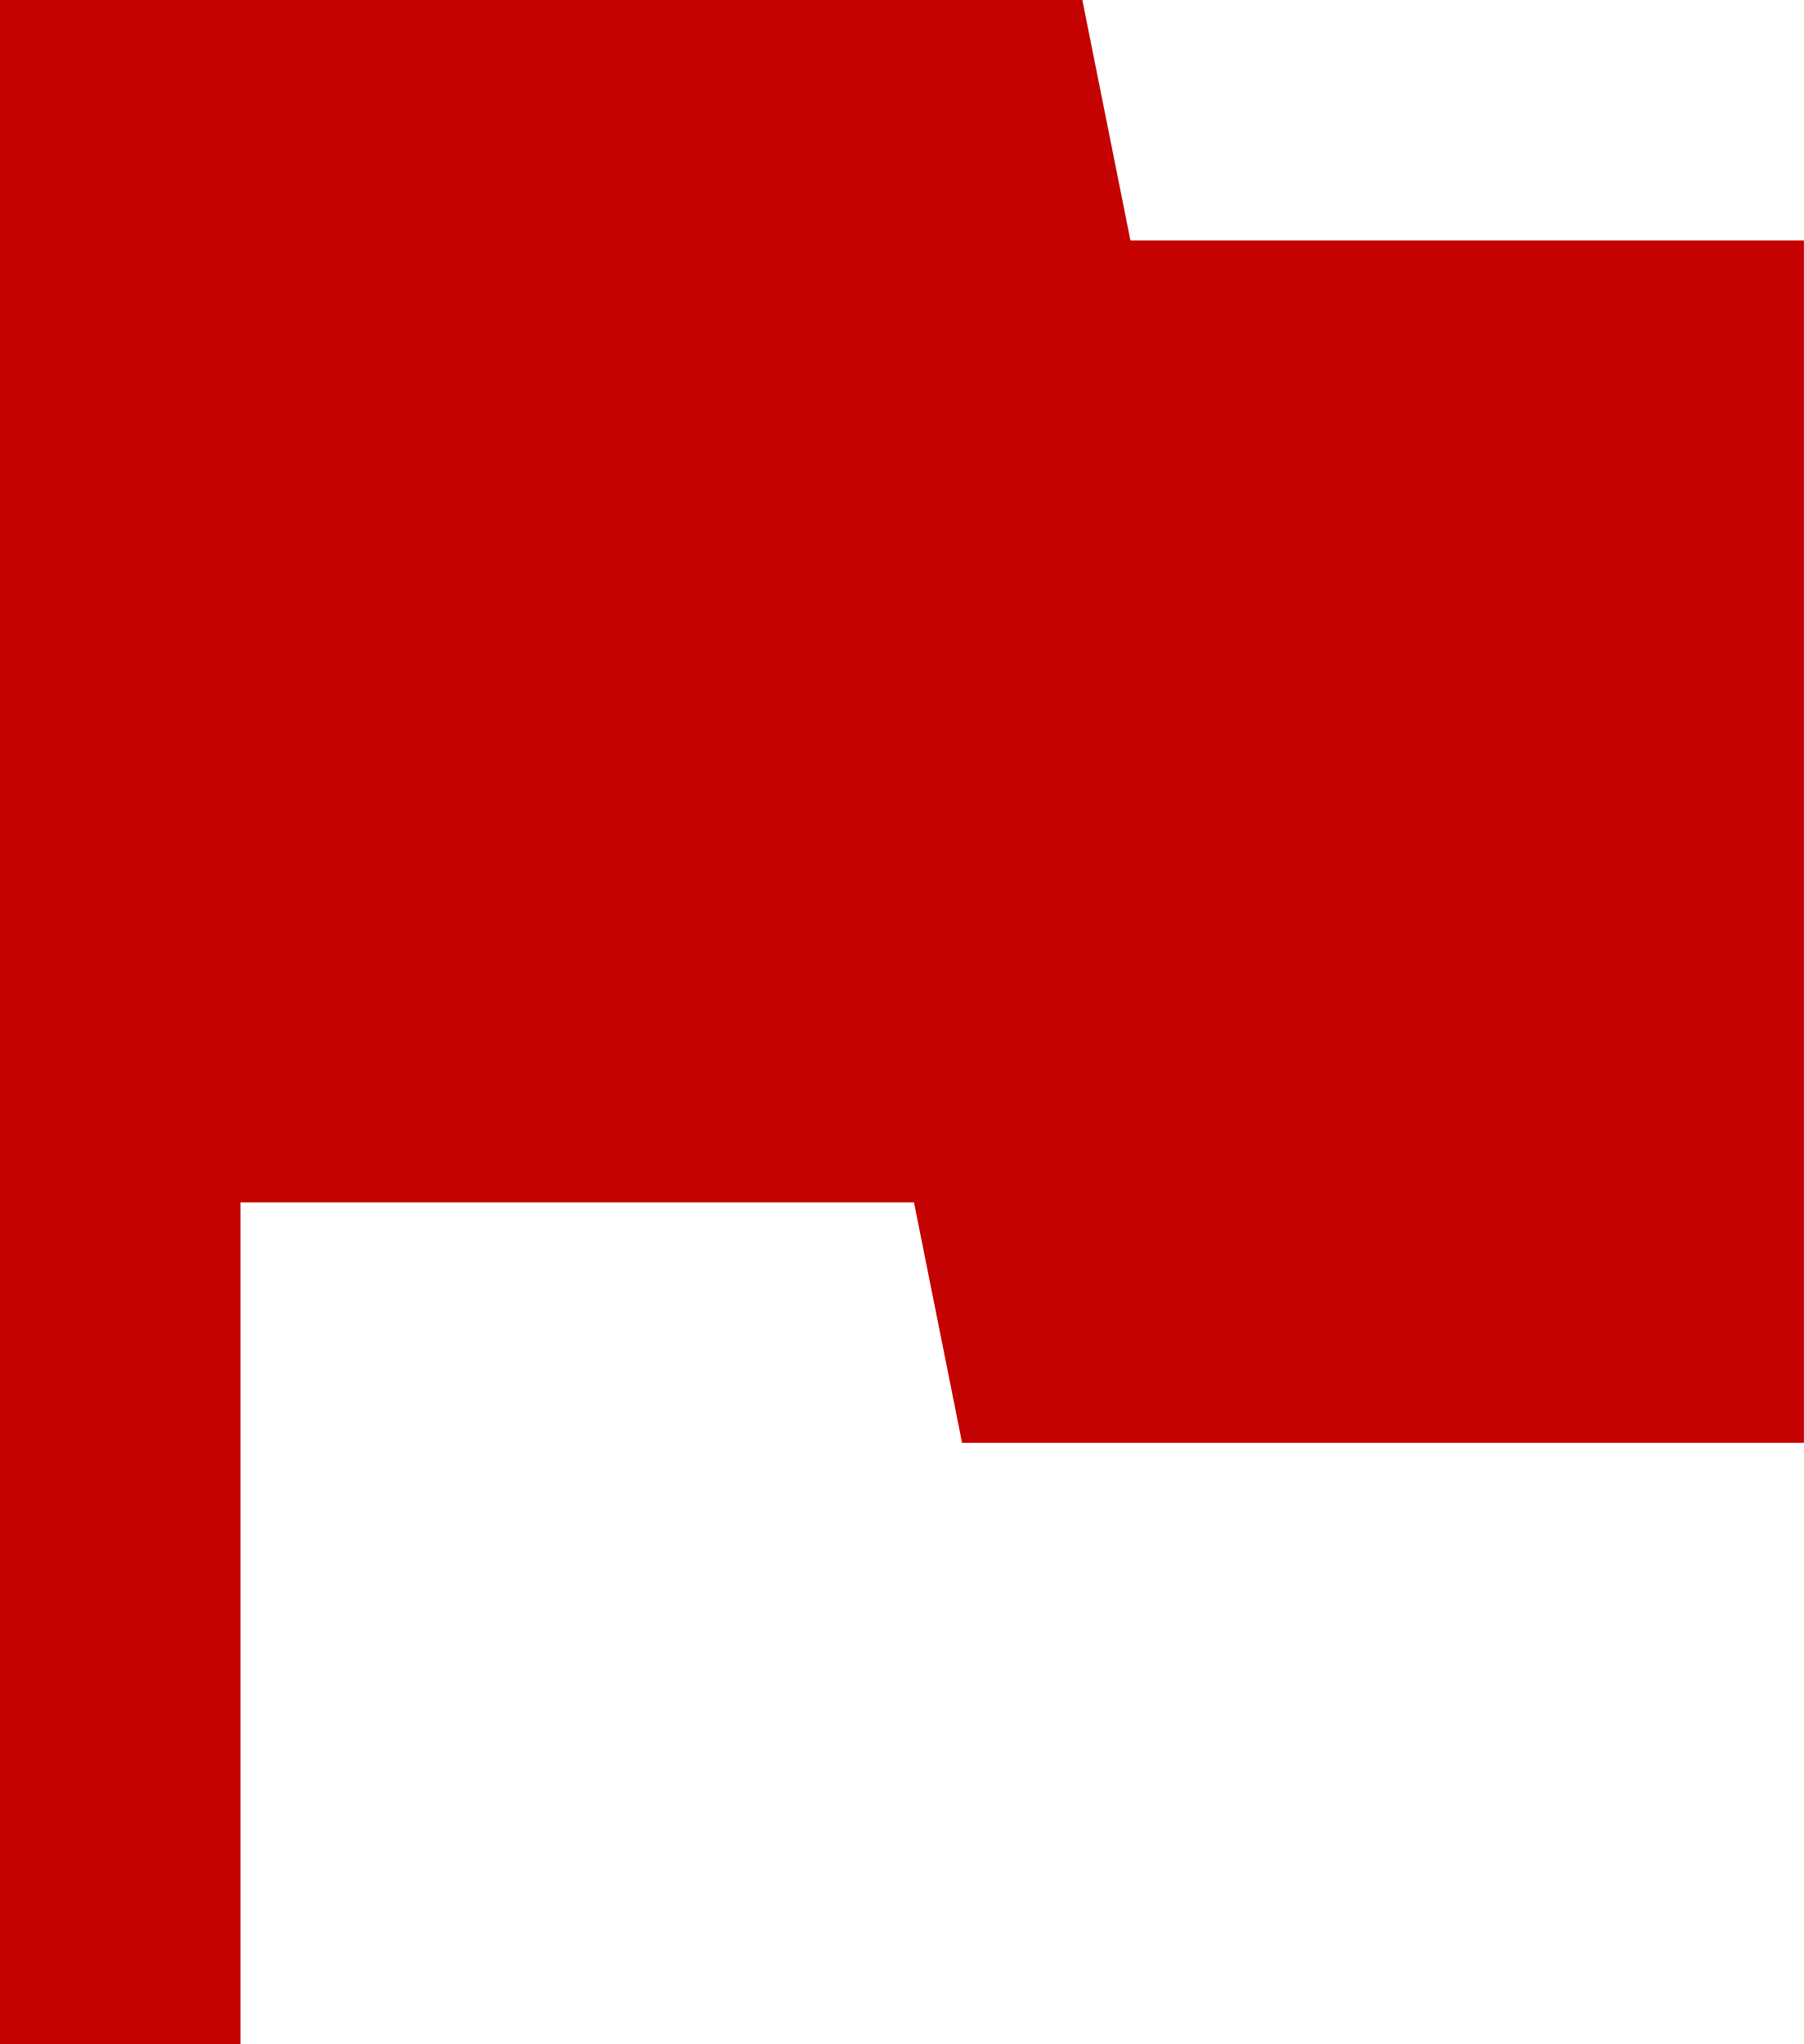
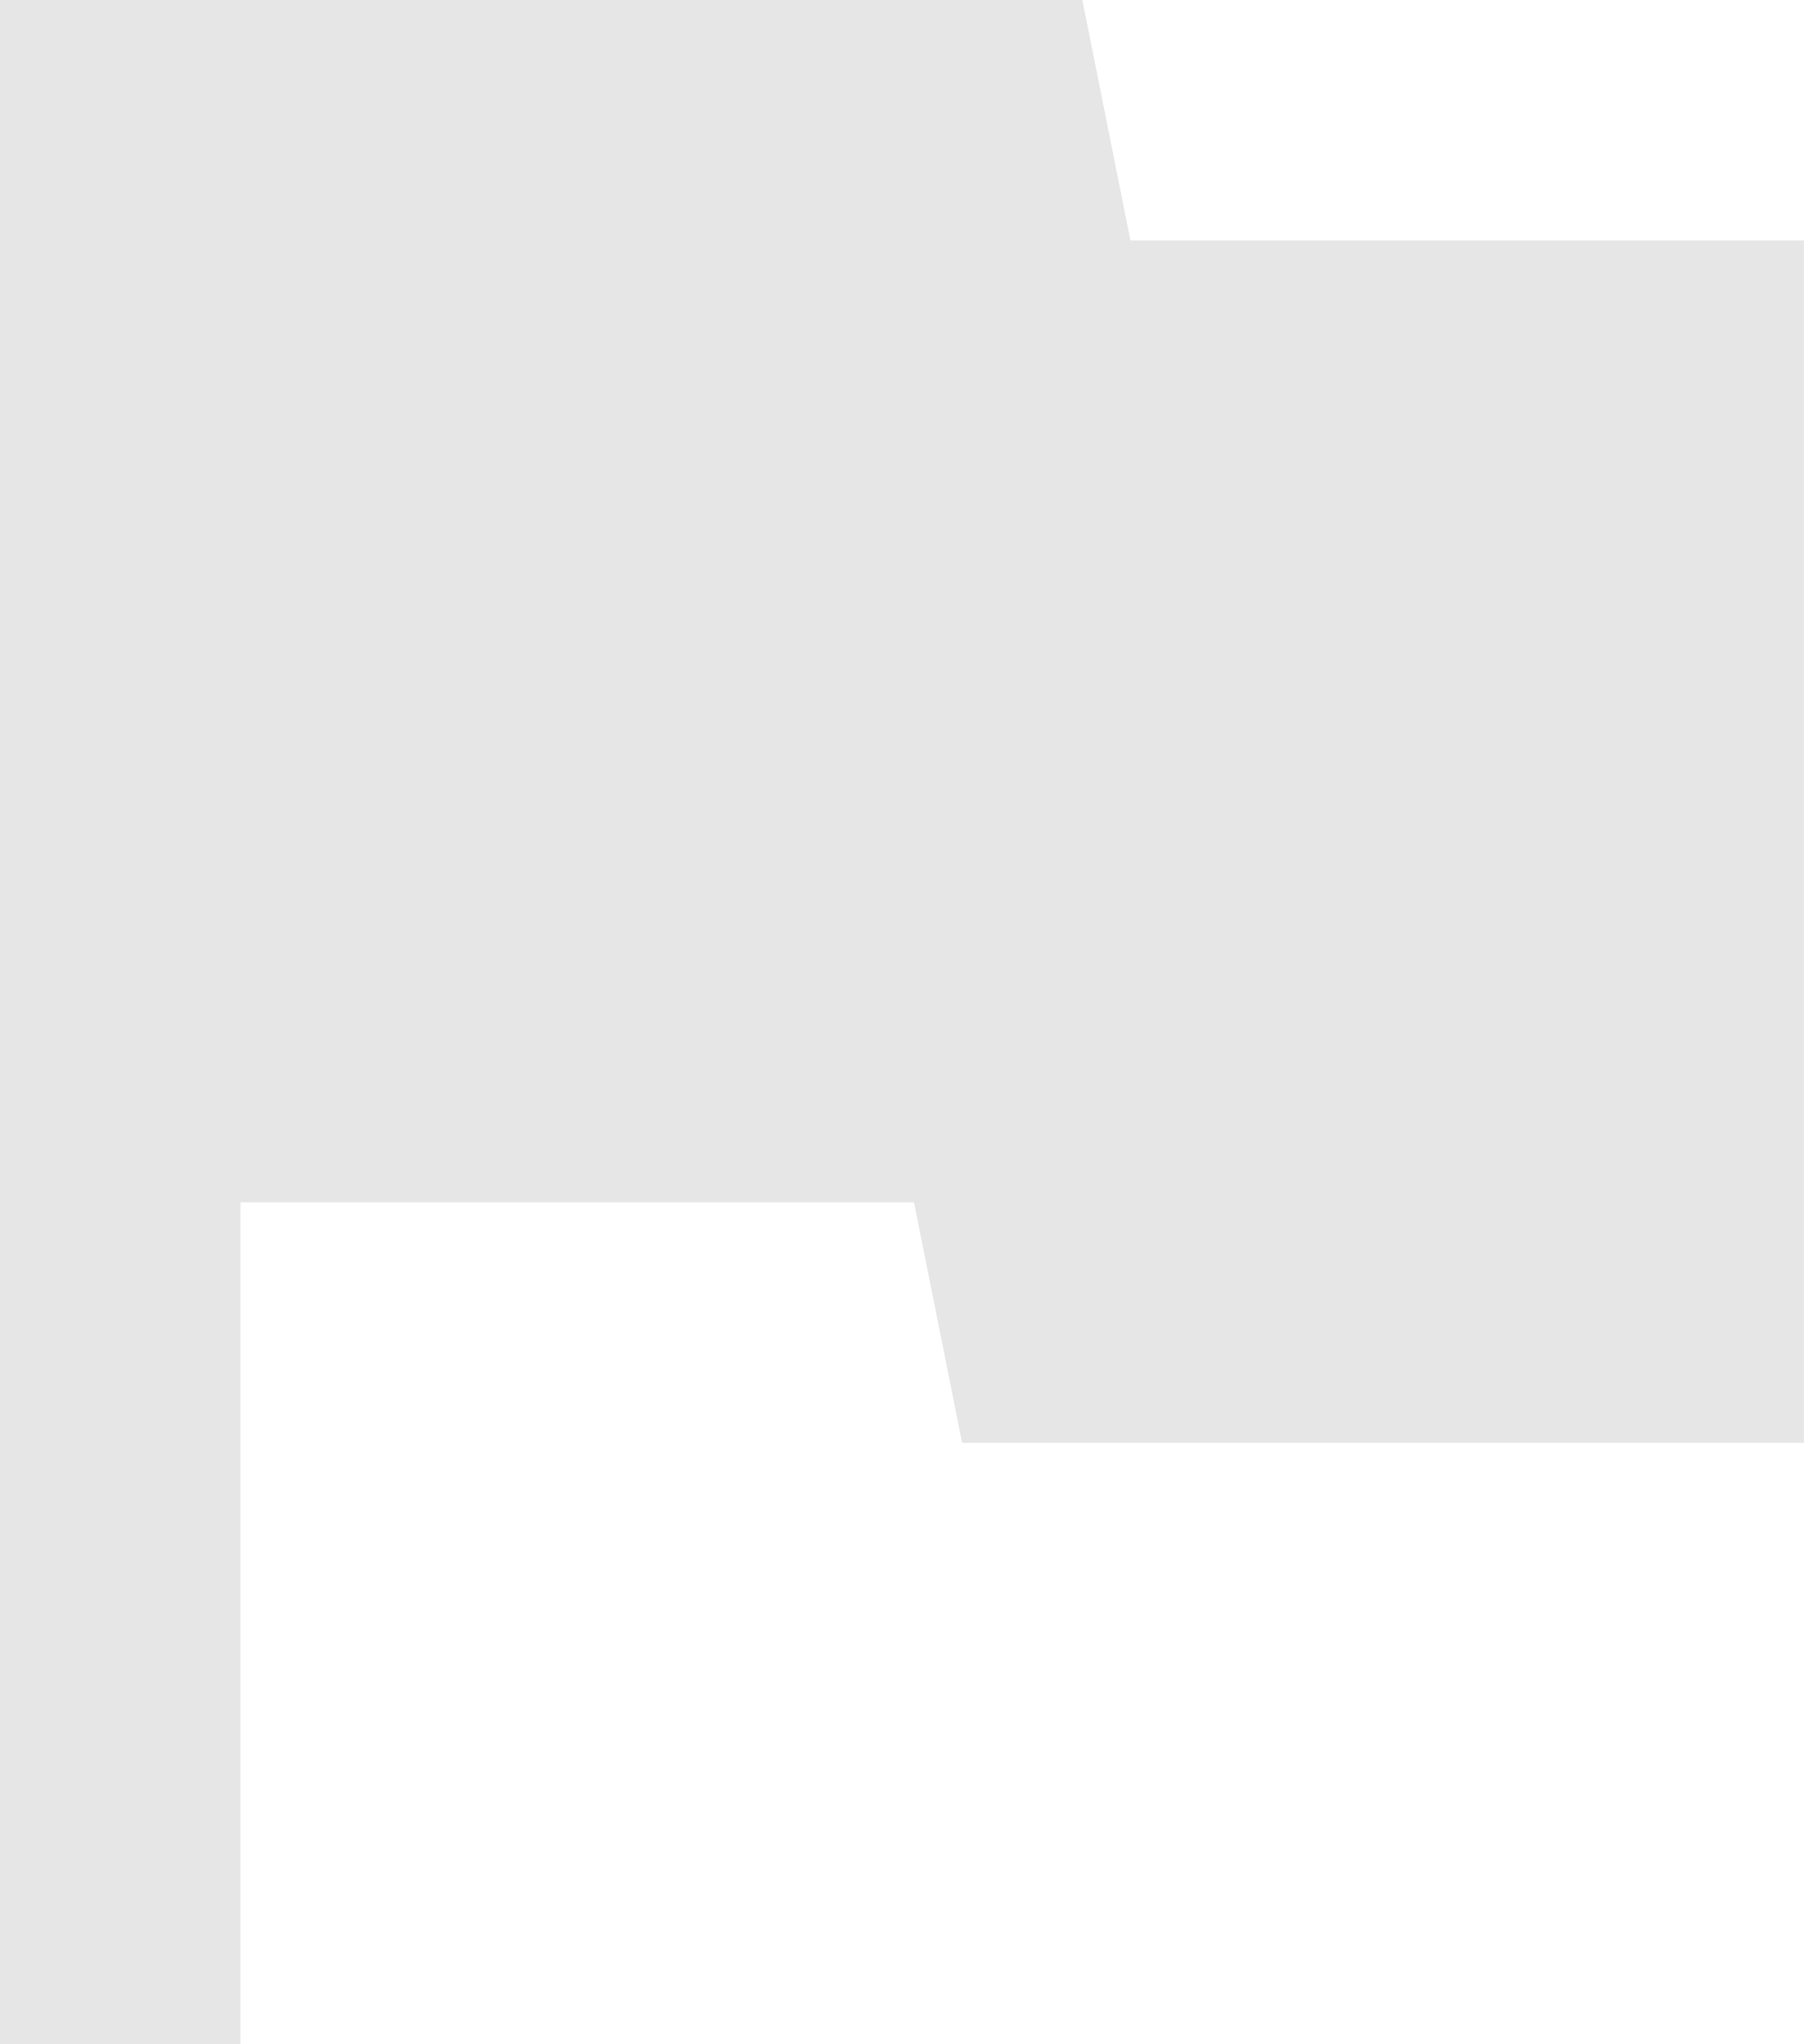
<svg xmlns="http://www.w3.org/2000/svg" width="15" height="17" viewBox="0 0 15 17" fill="none">
-   <path d="M0 17V0H9L9.4 2H15V12H8L7.6 10H2V17H0Z" fill="#C40202" />
+   <path d="M0 17V0H9L9.4 2H15V12H8L7.6 10H2V17H0Z" fill="#E6E6E6" />
</svg>
